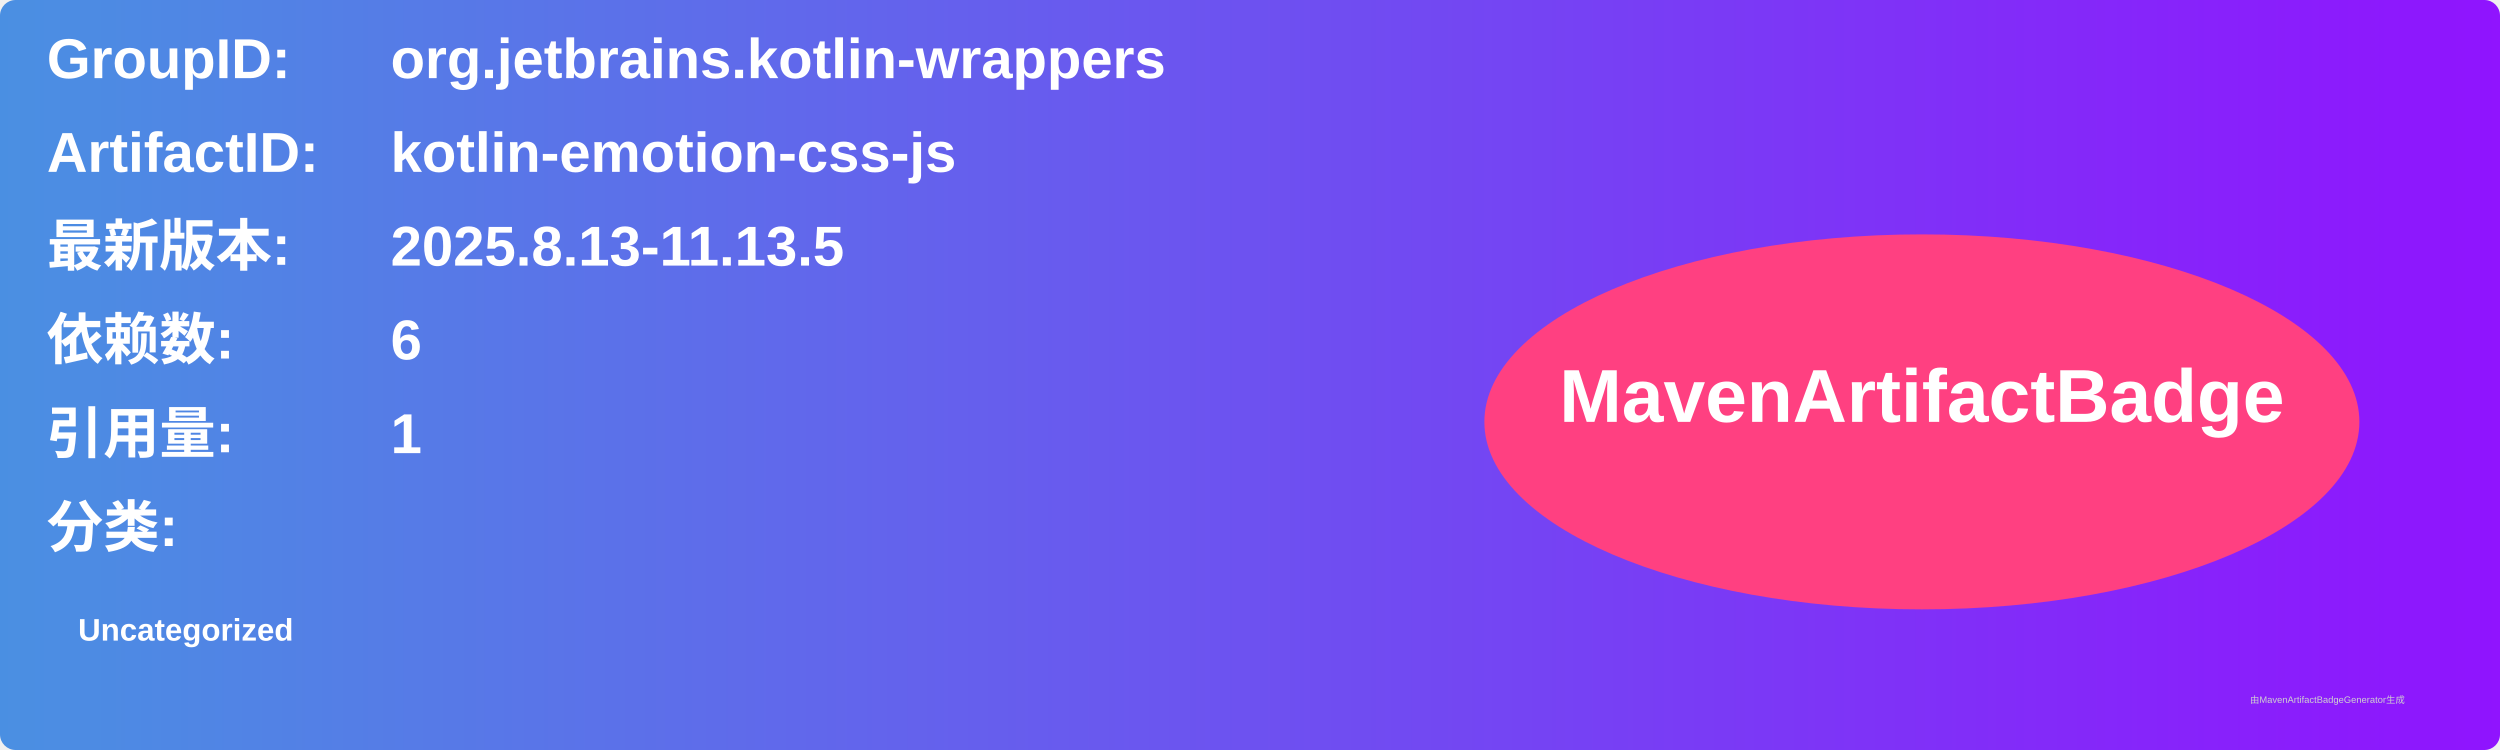
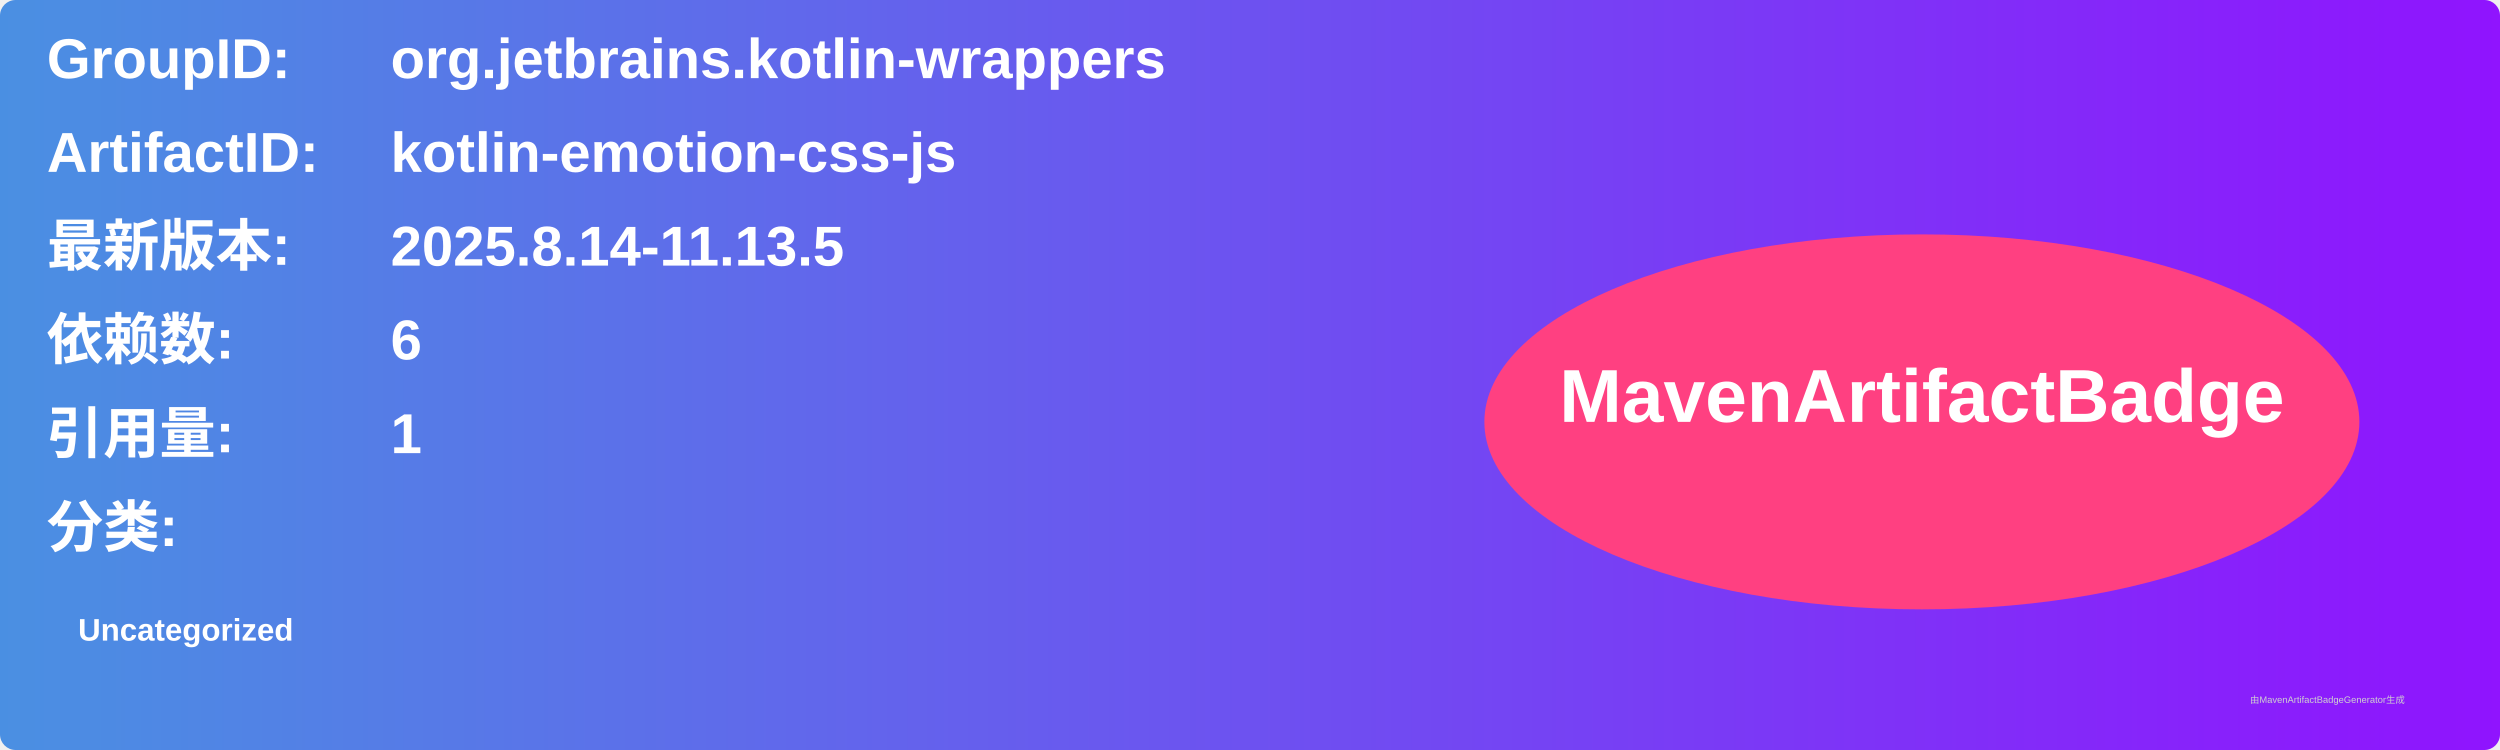
<svg xmlns="http://www.w3.org/2000/svg" width="800" height="240" viewBox="0 0 800 240">
  <linearGradient id="grad" x1="0%" y1="0%" x2="100%" y2="0%">
    <stop offset="0%" stop-color="#4a90e2" />
    <stop offset="100%" stop-color="#9013fe" />
  </linearGradient>
  <rect width="100%" height="100%" rx="5" ry="5" fill="url(#grad)" />
  <g transform="translate(15, 15)">
    <text x="0" y="10" font-family="Arial" font-size="18" fill="white" font-weight="bold" width="260">GroupID:</text>
    <text x="110" y="10" font-family="Arial" font-size="18" fill="white" font-weight="bold" width="460">org.jetbrains.kotlin-wrappers</text>
    <text x="0" y="40" font-family="Arial" font-size="18" fill="white" font-weight="bold" width="260">ArtifactID:</text>
    <text x="110" y="40" font-family="Arial" font-size="18" fill="white" font-weight="bold" width="460">kotlin-emotion-css-js</text>
    <text x="0" y="70" font-family="Arial" font-size="18" fill="white" font-weight="bold">最新版本:</text>
    <text x="110" y="70" font-family="Arial" font-size="18" fill="white" font-weight="bold">
-       <tspan font-weight="bold">2025.8.13-11.13.5</tspan>
+       <tspan font-weight="bold">2025.8.14-11.13.5</tspan>
    </text>
    <text x="0" y="100" font-family="Arial" font-size="18" fill="white" font-weight="bold">依赖数: </text>
    <text x="110" y="100" font-family="Arial" font-size="18" fill="white">
      <tspan font-weight="bold">6</tspan>
    </text>
    <text x="0" y="130" font-family="Arial" font-size="18" fill="white" font-weight="bold">引用量: </text>
    <text x="110" y="130" font-family="Arial" font-size="18" fill="white">
      <tspan font-weight="bold">1</tspan>
    </text>
    <text x="0" y="160" font-family="Arial" font-size="18" fill="white" font-weight="bold">分类:</text>
    <text x="10" y="190" font-family="Arial" font-size="10" fill="white">
      <tspan font-weight="bold">Uncategorized</tspan>
    </text>
    <ellipse cx="600" cy="120" rx="140" ry="60" fill="#ff4081" />
    <text x="600" y="120" text-anchor="middle" font-family="Arial" font-size="24" fill="white" font-weight="bold">MavenArtifactBadge</text>
  </g>
  <text x="720" y="225" font-family="Arial" font-size="3" fill="#d0d0d0">由MavenArtifactBadgeGenerator生成</text>
</svg>
